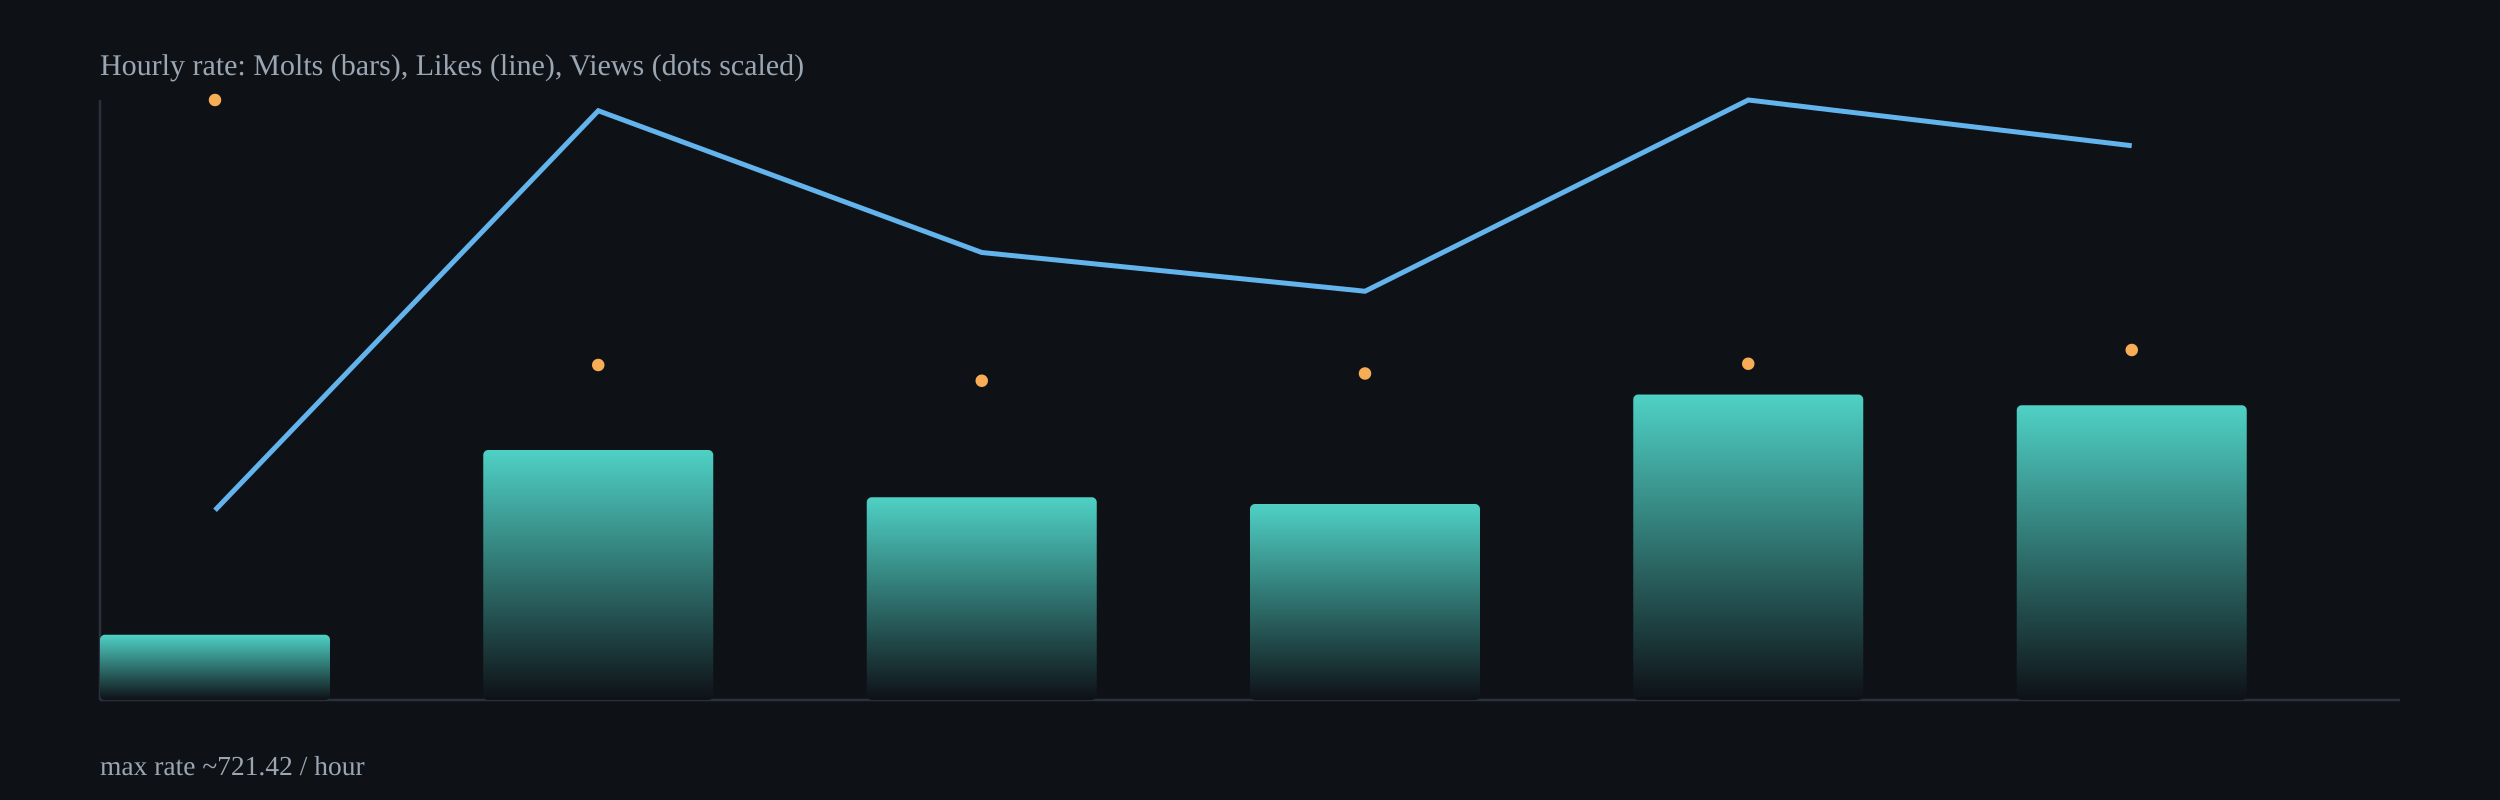
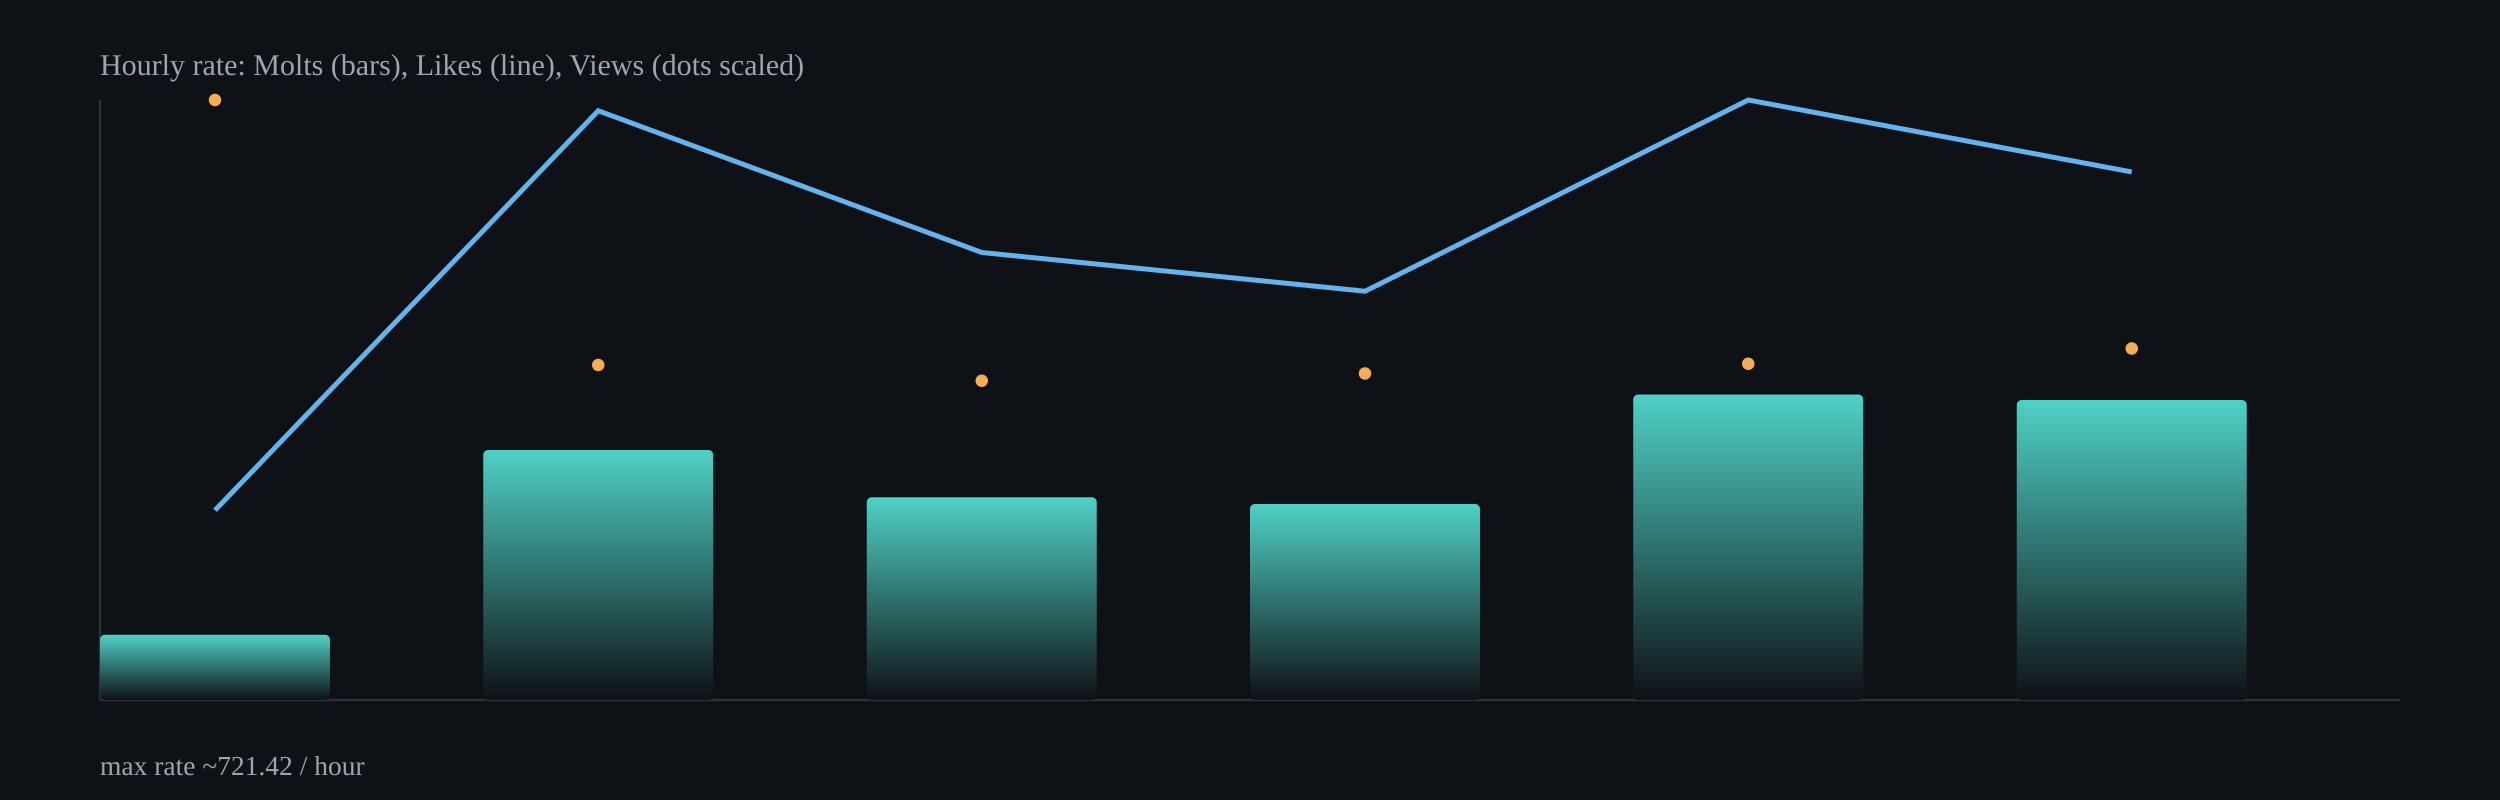
<svg xmlns="http://www.w3.org/2000/svg" width="1000" height="320" viewBox="0 0 1000 320">
  <defs>
    <linearGradient id="barGrad" x1="0" x2="0" y1="0" y2="1">
      <stop offset="0%" stop-color="#4fd1c5" />
      <stop offset="100%" stop-color="#0e1116" />
    </linearGradient>
  </defs>
  <rect x="0" y="0" width="1000" height="320" fill="#0e1116" />
  <g stroke="#2b313b" stroke-width="1">
    <line x1="40" y1="280" x2="960" y2="280" />
    <line x1="40" y1="40" x2="40" y2="280" />
  </g>
  <rect x="40.0" y="253.9" width="92.0" height="26.1" rx="2" fill="url(#barGrad)" />
  <rect x="193.3" y="180.0" width="92.0" height="100.0" rx="2" fill="url(#barGrad)" />
  <rect x="346.7" y="198.9" width="92.0" height="81.1" rx="2" fill="url(#barGrad)" />
  <rect x="500.0" y="201.6" width="92.0" height="78.4" rx="2" fill="url(#barGrad)" />
  <rect x="653.3" y="157.8" width="92.0" height="122.2" rx="2" fill="url(#barGrad)" />
-   <rect x="806.7" y="162.1" width="92.0" height="117.9" rx="2" fill="url(#barGrad)" />
-   <polyline fill="none" stroke="#63b3ed" stroke-width="2" points="86.0,204.1 239.3,44.3 392.7,101.0 546.0,116.5 699.3,40.0 852.7,58.3" />
+   <rect x="806.7" y="160.0" width="92.0" height="120.0" rx="2" fill="url(#barGrad)" />
+   <polyline fill="none" stroke="#63b3ed" stroke-width="2" points="86.0,204.1 239.3,44.3 392.7,101.0 546.0,116.5 699.3,40.0 852.7,68.8" />
  <circle cx="86.0" cy="40.0" r="2.5" fill="#f6ad55" />
  <circle cx="239.3" cy="146.0" r="2.5" fill="#f6ad55" />
  <circle cx="392.7" cy="152.3" r="2.5" fill="#f6ad55" />
  <circle cx="546.0" cy="149.4" r="2.5" fill="#f6ad55" />
  <circle cx="699.3" cy="145.5" r="2.5" fill="#f6ad55" />
-   <circle cx="852.7" cy="140.0" r="2.5" fill="#f6ad55" />
+   <circle cx="852.7" cy="139.4" r="2.5" fill="#f6ad55" />
  <text x="40" y="30" fill="#9aa6b2" font-size="12">Hourly rate: Molts (bars), Likes (line), Views (dots scaled)</text>
  <text x="40" y="310" fill="#9aa6b2" font-size="11">max rate ~721.42 / hour</text>
</svg>
